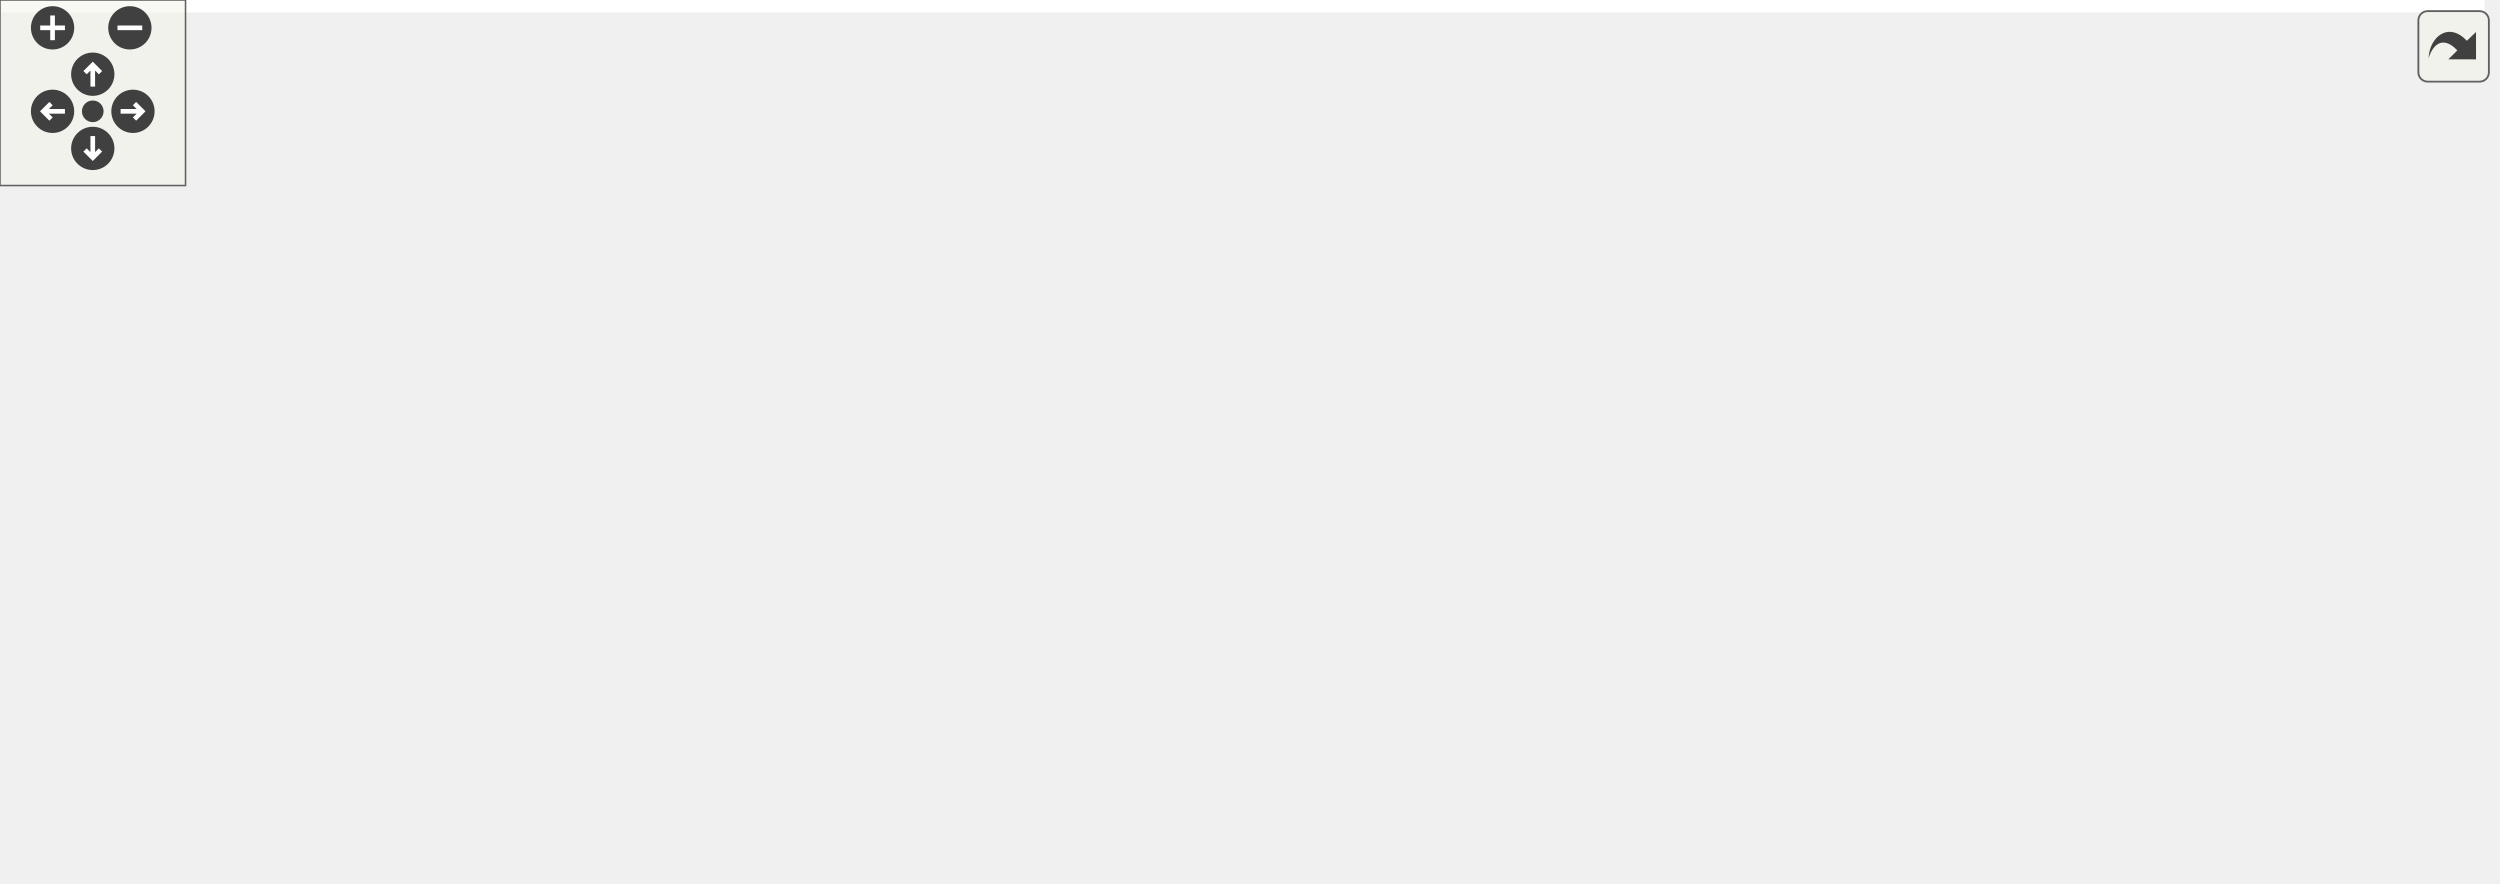
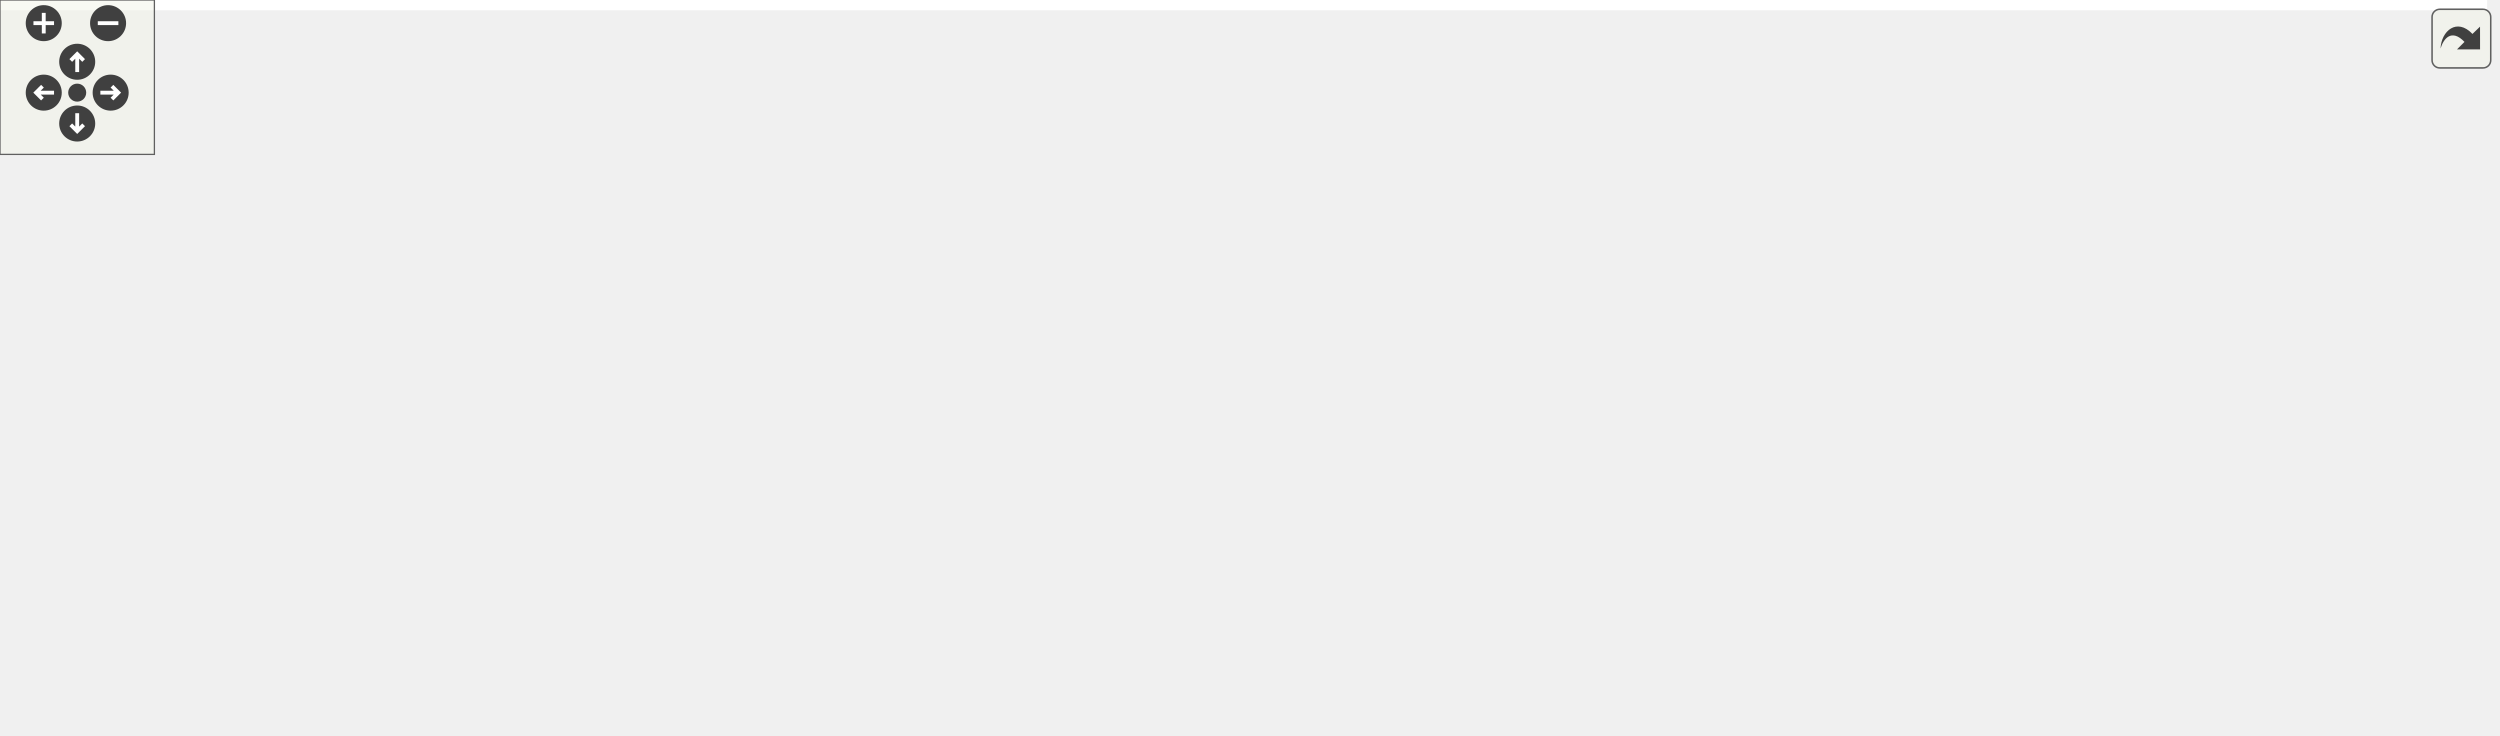
<svg xmlns="http://www.w3.org/2000/svg" xmlns:xlink="http://www.w3.org/1999/xlink" id="main" version="1.1" xml:space="preserve">
  <style type="text/css">
.edge:hover path { stroke: red; }
.edge:hover polygon { stroke: red; fill: red; }
</style>
  <defs>
    <circle id="rim" cx="0" cy="0" r="7" />
    <circle id="rim2" cx="0" cy="0" r="3.5" />
    <g id="zoomPlus">
      <use xlink:href="#rim" fill="#404040">
        <set attributeName="fill" to="#808080" begin="zoomplus.mouseover" end="zoomplus.mouseout" />
      </use>
      <path d="M-4,0h8M0,-4v8" fill="none" stroke="white" stroke-width="1.5" pointer-events="none" />
    </g>
    <g id="zoomMin">
      <use xlink:href="#rim" fill="#404040">
        <set attributeName="fill" to="#808080" begin="zoomminus.mouseover" end="zoomminus.mouseout" />
      </use>
      <path d="M-4,0h8" fill="none" stroke="white" stroke-width="1.5" pointer-events="none" />
    </g>
    <g id="dirArrow">
      <path fill="none" stroke="white" stroke-width="1.5" d="M0,-3.0v7 M-2.5,-0.5L0,-3.0L2.5,-0.5" />
    </g>
    <g id="resetDef">
      <use xlink:href="#rim2" fill="#404040">
        <set attributeName="fill" to="#808080" begin="reset.mouseover" end="reset.mouseout" />
      </use>
    </g>
  </defs>
  <svg id="graph" class="graph">
    <g id="viewport">
-       <polygon fill="white" stroke="transparent" points="-4,4 -4,-225 803.5,-225 803.5,4 -4,4" />
+       <polygon fill="white" stroke="transparent" points="-4,4 -4,-225 966.5,-225 966.5,4 -4,4" />
      <g id="node1" class="node">
        <g id="a_node1">
          <a xlink:title=" ">
-             <polygon fill="#bfbfbf" stroke="black" points="412,-201.5 412,-220.5 521,-220.5 521,-201.5 412,-201.5" />
-             <text text-anchor="middle" x="466.5" y="-208.5" font-family="Helvetica,sans-Serif" font-size="10.00">src/mesh/Filter.hpp</text>
+             <polygon fill="#bfbfbf" stroke="black" points="470,-201.5 470,-220.5 579,-220.5 579,-201.5 470,-201.5" />
+             <text text-anchor="middle" x="524.5" y="-208.5" font-family="Helvetica,sans-Serif" font-size="10.00">src/mesh/Filter.hpp</text>
          </a>
        </g>
      </g>
      <g id="node2" class="node">
        <g id="a_node2">
+           <a xlink:href="SphericalVertexCluster_8hpp.html" target="_top" xlink:title=" ">
+             <polygon fill="white" stroke="black" points="229,-134.5 229,-164.5 378,-164.5 378,-134.5 229,-134.5" />
+             <text text-anchor="start" x="237" y="-152.5" font-family="Helvetica,sans-Serif" font-size="10.00">src/mapping/impl/Spherical</text>
+             <text text-anchor="middle" x="303.5" y="-141.5" font-family="Helvetica,sans-Serif" font-size="10.00">VertexCluster.hpp</text>
+           </a>
+         </g>
+       </g>
+       <g id="edge1" class="edge">
+         <path fill="none" stroke="midnightblue" d="M483.12,-198.86C447.04,-189.14 394.52,-175.01 355.59,-164.52" />
+         <polygon fill="midnightblue" stroke="midnightblue" points="482.27,-202.25 492.84,-201.48 484.09,-195.5 482.27,-202.25" />
+       </g>
+       <g id="node3" class="node">
+         <g id="a_node3">
+           <a xlink:href="PartitionOfUnityMapping_8hpp.html" target="_top" xlink:title=" ">
+             <polygon fill="white" stroke="black" points="138.5,-67.5 138.5,-97.5 296.5,-97.5 296.5,-67.5 138.5,-67.5" />
+             <text text-anchor="start" x="146.5" y="-85.5" font-family="Helvetica,sans-Serif" font-size="10.00">src/mapping/PartitionOfUnity</text>
+             <text text-anchor="middle" x="217.5" y="-74.5" font-family="Helvetica,sans-Serif" font-size="10.00">Mapping.hpp</text>
+           </a>
+         </g>
+       </g>
+       <g id="edge5" class="edge">
+         <path fill="none" stroke="midnightblue" d="M459.42,-209.82C379.37,-208.08 250.26,-199.76 219.5,-165 203.18,-146.56 208.12,-115.53 212.96,-97.55" />
+         <polygon fill="midnightblue" stroke="midnightblue" points="459.83,-213.33 469.9,-210.02 459.96,-206.33 459.83,-213.33" />
+       </g>
+       <g id="node6" class="node">
+         <g id="a_node6">
          <a xlink:href="RadialBasisFctBaseMapping_8hpp.html" target="_top" xlink:title=" ">
-             <polygon fill="white" stroke="black" points="233.5,-134.5 233.5,-164.5 385.5,-164.5 385.5,-134.5 233.5,-134.5" />
-             <text text-anchor="start" x="241.5" y="-152.5" font-family="Helvetica,sans-Serif" font-size="10.00">src/mapping/RadialBasisFct</text>
-             <text text-anchor="middle" x="309.5" y="-141.5" font-family="Helvetica,sans-Serif" font-size="10.00">BaseMapping.hpp</text>
-           </a>
-         </g>
-       </g>
-       <g id="edge1" class="edge">
-         <path fill="none" stroke="midnightblue" d="M434.43,-197.85C408.93,-188.18 373.22,-174.65 346.5,-164.52" />
-         <polygon fill="midnightblue" stroke="midnightblue" points="433.41,-201.2 444.01,-201.48 435.9,-194.66 433.41,-201.2" />
-       </g>
-       <g id="node7" class="node">
-         <g id="a_node7">
-           <a xlink:href="RadialBasisFctMapping_8hpp.html" target="_top" xlink:title=" ">
-             <polygon fill="white" stroke="black" points="337.5,-67.5 337.5,-97.5 489.5,-97.5 489.5,-67.5 337.5,-67.5" />
-             <text text-anchor="start" x="345.5" y="-85.5" font-family="Helvetica,sans-Serif" font-size="10.00">src/mapping/RadialBasisFct</text>
-             <text text-anchor="middle" x="413.5" y="-74.5" font-family="Helvetica,sans-Serif" font-size="10.00">Mapping.hpp</text>
-           </a>
-         </g>
-       </g>
-       <g id="edge9" class="edge">
-         <path fill="none" stroke="midnightblue" d="M451.66,-193.84C444.91,-185.71 437.37,-175.4 432.5,-165 422.09,-142.76 417.14,-114.37 414.98,-97.64" />
-         <polygon fill="midnightblue" stroke="midnightblue" points="449.05,-196.17 458.25,-201.42 454.33,-191.58 449.05,-196.17" />
-       </g>
-       <g id="node9" class="node">
-         <g id="a_node9">
-           <a xlink:href="FilterTest_8cpp.html" target="_top" xlink:title=" ">
-             <polygon fill="white" stroke="black" points="442,-140 442,-159 597,-159 597,-140 442,-140" />
-             <text text-anchor="middle" x="519.5" y="-147" font-family="Helvetica,sans-Serif" font-size="10.00">src/mesh/tests/FilterTest.cpp</text>
-           </a>
-         </g>
-       </g>
-       <g id="edge10" class="edge">
-         <path fill="none" stroke="midnightblue" d="M480.75,-194C490.79,-182.74 503.82,-168.1 511.92,-159.01" />
-         <polygon fill="midnightblue" stroke="midnightblue" points="478.13,-191.68 474.09,-201.48 483.36,-196.34 478.13,-191.68" />
+             <polygon fill="white" stroke="black" points="396.5,-134.5 396.5,-164.5 548.5,-164.5 548.5,-134.5 396.5,-134.5" />
+             <text text-anchor="start" x="404.5" y="-152.5" font-family="Helvetica,sans-Serif" font-size="10.00">src/mapping/RadialBasisFct</text>
+             <text text-anchor="middle" x="472.5" y="-141.5" font-family="Helvetica,sans-Serif" font-size="10.00">BaseMapping.hpp</text>
+           </a>
+         </g>
+       </g>
+       <g id="edge6" class="edge">
+         <path fill="none" stroke="midnightblue" d="M510.35,-193.81C502.34,-184.65 492.43,-173.3 484.76,-164.52" />
+         <polygon fill="midnightblue" stroke="midnightblue" points="507.83,-196.25 517.05,-201.48 513.1,-191.64 507.83,-196.25" />
      </g>
      <g id="node10" class="node">
        <g id="a_node10">
+           <a xlink:href="RadialBasisFctMapping_8hpp.html" target="_top" xlink:title=" ">
+             <polygon fill="white" stroke="black" points="500.5,-67.5 500.5,-97.5 652.5,-97.5 652.5,-67.5 500.5,-67.5" />
+             <text text-anchor="start" x="508.5" y="-85.5" font-family="Helvetica,sans-Serif" font-size="10.00">src/mapping/RadialBasisFct</text>
+             <text text-anchor="middle" x="576.5" y="-74.5" font-family="Helvetica,sans-Serif" font-size="10.00">Mapping.hpp</text>
+           </a>
+         </g>
+       </g>
+       <g id="edge14" class="edge">
+         <path fill="none" stroke="midnightblue" d="M539.1,-193.51C545.59,-185.41 552.8,-175.21 557.5,-165 567.76,-142.69 572.75,-114.32 574.96,-97.61" />
+         <polygon fill="midnightblue" stroke="midnightblue" points="536.24,-191.47 532.49,-201.38 541.6,-195.97 536.24,-191.47" />
+       </g>
+       <g id="node12" class="node">
+         <g id="a_node12">
+           <a xlink:href="FilterTest_8cpp.html" target="_top" xlink:title=" ">
+             <polygon fill="white" stroke="black" points="605,-140 605,-159 760,-159 760,-140 605,-140" />
+             <text text-anchor="middle" x="682.5" y="-147" font-family="Helvetica,sans-Serif" font-size="10.00">src/mesh/tests/FilterTest.cpp</text>
+           </a>
+         </g>
+       </g>
+       <g id="edge15" class="edge">
+         <path fill="none" stroke="midnightblue" d="M556.54,-197.93C587.25,-186.37 632.82,-169.21 659.9,-159.01" />
+         <polygon fill="midnightblue" stroke="midnightblue" points="555.26,-194.68 547.14,-201.48 557.73,-201.23 555.26,-194.68" />
+       </g>
+       <g id="node13" class="node">
+         <g id="a_node13">
          <a xlink:href="ReceivedPartition_8cpp.html" target="_top" xlink:title=" ">
-             <polygon fill="white" stroke="black" points="615.5,-140 615.5,-159 799.5,-159 799.5,-140 615.5,-140" />
-             <text text-anchor="middle" x="707.5" y="-147" font-family="Helvetica,sans-Serif" font-size="10.00">src/partition/ReceivedPartition.cpp</text>
-           </a>
-         </g>
-       </g>
-       <g id="edge11" class="edge">
-         <path fill="none" stroke="midnightblue" d="M510.89,-199.04C557.68,-187.49 630.38,-169.54 673.03,-159.01" />
-         <polygon fill="midnightblue" stroke="midnightblue" points="509.9,-195.68 501.03,-201.48 511.58,-202.48 509.9,-195.68" />
-       </g>
-       <g id="node3" class="node">
-         <g id="a_node3">
-           <a xlink:href="PetRadialBasisFctMapping_8hpp.html" target="_top" xlink:title=" ">
-             <polygon fill="white" stroke="black" points="167.5,-67.5 167.5,-97.5 319.5,-97.5 319.5,-67.5 167.5,-67.5" />
-             <text text-anchor="start" x="175.5" y="-85.5" font-family="Helvetica,sans-Serif" font-size="10.00">src/mapping/PetRadialBasis</text>
-             <text text-anchor="middle" x="243.5" y="-74.5" font-family="Helvetica,sans-Serif" font-size="10.00">FctMapping.hpp</text>
-           </a>
-         </g>
+             <polygon fill="white" stroke="black" points="778.5,-140 778.5,-159 962.5,-159 962.5,-140 778.5,-140" />
+             <text text-anchor="middle" x="870.5" y="-147" font-family="Helvetica,sans-Serif" font-size="10.00">src/partition/ReceivedPartition.cpp</text>
+           </a>
+         </g>
+       </g>
+       <g id="edge16" class="edge">
+         <path fill="none" stroke="midnightblue" d="M584.05,-199.76C651,-188.25 758.5,-169.76 821.02,-159.01" />
+         <polygon fill="midnightblue" stroke="midnightblue" points="583.34,-196.33 574.07,-201.48 584.52,-203.23 583.34,-196.33" />
      </g>
      <g id="edge2" class="edge">
-         <path fill="none" stroke="midnightblue" d="M287.99,-127.31C278.09,-117.56 266.61,-106.26 257.79,-97.58" />
-         <polygon fill="midnightblue" stroke="midnightblue" points="285.6,-129.87 295.18,-134.4 290.51,-124.89 285.6,-129.87" />
-       </g>
-       <g id="edge6" class="edge">
-         <path fill="none" stroke="midnightblue" d="M340.68,-129.02C356.86,-118.9 376.27,-106.77 390.98,-97.58" />
-         <polygon fill="midnightblue" stroke="midnightblue" points="338.69,-126.13 332.07,-134.4 342.4,-132.06 338.69,-126.13" />
+         <path fill="none" stroke="midnightblue" d="M276.6,-128.17C263.45,-118.23 247.95,-106.51 236.12,-97.58" />
+         <polygon fill="midnightblue" stroke="midnightblue" points="274.75,-131.16 284.84,-134.4 278.97,-125.57 274.75,-131.16" />
      </g>
      <g id="node4" class="node">
        <g id="a_node4">
          <a xlink:href="MappingConfiguration_8cpp.html" target="_top" xlink:title=" ">
-             <polygon fill="white" stroke="black" points="334,-0.5 334,-30.5 481,-30.5 481,-0.5 334,-0.5" />
-             <text text-anchor="start" x="342" y="-18.5" font-family="Helvetica,sans-Serif" font-size="10.00">src/mapping/config</text>
-             <text text-anchor="middle" x="407.5" y="-7.5" font-family="Helvetica,sans-Serif" font-size="10.00">/MappingConfiguration.cpp</text>
+             <polygon fill="white" stroke="black" points="165,-0.5 165,-30.5 312,-30.5 312,-0.5 165,-0.5" />
+             <text text-anchor="start" x="173" y="-18.5" font-family="Helvetica,sans-Serif" font-size="10.00">src/mapping/config</text>
+             <text text-anchor="middle" x="238.5" y="-7.5" font-family="Helvetica,sans-Serif" font-size="10.00">/MappingConfiguration.cpp</text>
          </a>
        </g>
      </g>
      <g id="edge3" class="edge">
-         <path fill="none" stroke="midnightblue" d="M288.46,-63.68C314.76,-53.26 347.5,-40.28 371.98,-30.58" />
-         <polygon fill="midnightblue" stroke="midnightblue" points="287.09,-60.46 279.09,-67.4 289.67,-66.97 287.09,-60.46" />
+         <path fill="none" stroke="midnightblue" d="M225.19,-57.7C228.13,-48.59 231.39,-38.49 233.95,-30.58" />
+         <polygon fill="midnightblue" stroke="midnightblue" points="221.8,-56.8 222.06,-67.4 228.46,-58.96 221.8,-56.8" />
      </g>
      <g id="node5" class="node">
        <g id="a_node5">
-           <a xlink:href="PetRadialBasisFctMappingTest_8cpp.html" target="_top" xlink:title=" ">
-             <polygon fill="white" stroke="black" points="0,-0.5 0,-30.5 153,-30.5 153,-0.5 0,-0.5" />
-             <text text-anchor="start" x="8" y="-18.5" font-family="Helvetica,sans-Serif" font-size="10.00">src/mapping/tests/PetRadial</text>
-             <text text-anchor="middle" x="76.5" y="-7.5" font-family="Helvetica,sans-Serif" font-size="10.00">BasisFctMappingTest.cpp</text>
+           <a xlink:href="PartitionOfUnityMappingTest_8cpp.html" target="_top" xlink:title=" ">
+             <polygon fill="white" stroke="black" points="0,-0.5 0,-30.5 147,-30.5 147,-0.5 0,-0.5" />
+             <text text-anchor="start" x="8" y="-18.5" font-family="Helvetica,sans-Serif" font-size="10.00">src/mapping/tests/Partition</text>
+             <text text-anchor="middle" x="73.5" y="-7.5" font-family="Helvetica,sans-Serif" font-size="10.00">OfUnityMappingTest.cpp</text>
          </a>
        </g>
      </g>
      <g id="edge4" class="edge">
-         <path fill="none" stroke="midnightblue" d="M197.72,-63.68C170.94,-53.26 137.6,-40.28 112.67,-30.58" />
-         <polygon fill="midnightblue" stroke="midnightblue" points="196.67,-67.03 207.26,-67.4 199.21,-60.51 196.67,-67.03" />
-       </g>
-       <g id="node6" class="node">
-         <g id="a_node6">
-           <a xlink:href="ReceivedPartitionTest_8cpp.html" target="_top" xlink:title=" ">
-             <polygon fill="white" stroke="black" points="171,-0.5 171,-30.5 316,-30.5 316,-0.5 171,-0.5" />
-             <text text-anchor="start" x="179" y="-18.5" font-family="Helvetica,sans-Serif" font-size="10.00">src/partition/tests</text>
-             <text text-anchor="middle" x="243.5" y="-7.5" font-family="Helvetica,sans-Serif" font-size="10.00">/ReceivedPartitionTest.cpp</text>
-           </a>
-         </g>
-       </g>
-       <g id="edge5" class="edge">
-         <path fill="none" stroke="midnightblue" d="M243.5,-57.11C243.5,-48.15 243.5,-38.32 243.5,-30.58" />
-         <polygon fill="midnightblue" stroke="midnightblue" points="240,-57.4 243.5,-67.4 247,-57.4 240,-57.4" />
+         <path fill="none" stroke="midnightblue" d="M177.11,-63.27C154.18,-52.92 125.9,-40.15 104.68,-30.58" />
+         <polygon fill="midnightblue" stroke="midnightblue" points="175.7,-66.47 186.25,-67.4 178.58,-60.09 175.7,-66.47" />
+       </g>
+       <g id="node7" class="node">
+         <g id="a_node7">
+           <a xlink:href="PetRadialBasisFctMapping_8hpp.html" target="_top" xlink:title=" ">
+             <polygon fill="white" stroke="black" points="330.5,-67.5 330.5,-97.5 482.5,-97.5 482.5,-67.5 330.5,-67.5" />
+             <text text-anchor="start" x="338.5" y="-85.5" font-family="Helvetica,sans-Serif" font-size="10.00">src/mapping/PetRadialBasis</text>
+             <text text-anchor="middle" x="406.5" y="-74.5" font-family="Helvetica,sans-Serif" font-size="10.00">FctMapping.hpp</text>
+           </a>
+         </g>
      </g>
      <g id="edge7" class="edge">
-         <path fill="none" stroke="midnightblue" d="M411.28,-57.4C410.44,-48.37 409.52,-38.41 408.8,-30.58" />
-         <polygon fill="midnightblue" stroke="midnightblue" points="407.79,-57.76 412.2,-67.4 414.76,-57.12 407.79,-57.76" />
+         <path fill="none" stroke="midnightblue" d="M450.99,-127.31C441.09,-117.56 429.61,-106.26 420.79,-97.58" />
+         <polygon fill="midnightblue" stroke="midnightblue" points="448.6,-129.87 458.18,-134.4 453.51,-124.89 448.6,-129.87" />
+       </g>
+       <g id="edge11" class="edge">
+         <path fill="none" stroke="midnightblue" d="M503.68,-129.02C519.86,-118.9 539.27,-106.77 553.98,-97.58" />
+         <polygon fill="midnightblue" stroke="midnightblue" points="501.69,-126.13 495.07,-134.4 505.4,-132.06 501.69,-126.13" />
+       </g>
+       <g id="edge8" class="edge">
+         <path fill="none" stroke="midnightblue" d="M360.45,-63.68C333.5,-53.26 299.96,-40.28 274.88,-30.58" />
+         <polygon fill="midnightblue" stroke="midnightblue" points="359.46,-67.05 370.05,-67.4 361.98,-60.52 359.46,-67.05" />
      </g>
      <g id="node8" class="node">
        <g id="a_node8">
+           <a xlink:href="PetRadialBasisFctMappingTest_8cpp.html" target="_top" xlink:title=" ">
+             <polygon fill="white" stroke="black" points="330,-0.5 330,-30.5 483,-30.5 483,-0.5 330,-0.5" />
+             <text text-anchor="start" x="338" y="-18.5" font-family="Helvetica,sans-Serif" font-size="10.00">src/mapping/tests/PetRadial</text>
+             <text text-anchor="middle" x="406.5" y="-7.5" font-family="Helvetica,sans-Serif" font-size="10.00">BasisFctMappingTest.cpp</text>
+           </a>
+         </g>
+       </g>
+       <g id="edge9" class="edge">
+         <path fill="none" stroke="midnightblue" d="M406.5,-57.11C406.5,-48.15 406.5,-38.32 406.5,-30.58" />
+         <polygon fill="midnightblue" stroke="midnightblue" points="403,-57.4 406.5,-67.4 410,-57.4 403,-57.4" />
+       </g>
+       <g id="node9" class="node">
+         <g id="a_node9">
+           <a xlink:href="ReceivedPartitionTest_8cpp.html" target="_top" xlink:title=" ">
+             <polygon fill="white" stroke="black" points="501,-0.5 501,-30.5 646,-30.5 646,-0.5 501,-0.5" />
+             <text text-anchor="start" x="509" y="-18.5" font-family="Helvetica,sans-Serif" font-size="10.00">src/partition/tests</text>
+             <text text-anchor="middle" x="573.5" y="-7.5" font-family="Helvetica,sans-Serif" font-size="10.00">/ReceivedPartitionTest.cpp</text>
+           </a>
+         </g>
+       </g>
+       <g id="edge10" class="edge">
+         <path fill="none" stroke="midnightblue" d="M452.28,-63.68C479.06,-53.26 512.4,-40.28 537.33,-30.58" />
+         <polygon fill="midnightblue" stroke="midnightblue" points="450.79,-60.51 442.74,-67.4 453.33,-67.03 450.79,-60.51" />
+       </g>
+       <g id="edge12" class="edge">
+         <path fill="none" stroke="midnightblue" d="M493.73,-65.58C438,-54.86 365.17,-40.86 311.59,-30.55" />
+         <polygon fill="midnightblue" stroke="midnightblue" points="493.09,-69.02 503.58,-67.48 494.42,-62.15 493.09,-69.02" />
+       </g>
+       <g id="node11" class="node">
+         <g id="a_node11">
          <a xlink:href="RadialBasisFctMappingTest_8cpp.html" target="_top" xlink:title=" ">
-             <polygon fill="white" stroke="black" points="499.5,-0.5 499.5,-30.5 639.5,-30.5 639.5,-0.5 499.5,-0.5" />
-             <text text-anchor="start" x="507.5" y="-18.5" font-family="Helvetica,sans-Serif" font-size="10.00">src/mapping/tests/Radial</text>
-             <text text-anchor="middle" x="569.5" y="-7.5" font-family="Helvetica,sans-Serif" font-size="10.00">BasisFctMappingTest.cpp</text>
-           </a>
-         </g>
-       </g>
-       <g id="edge8" class="edge">
-         <path fill="none" stroke="midnightblue" d="M456.59,-63.54C481.56,-53.14 512.53,-40.24 535.72,-30.58" />
-         <polygon fill="midnightblue" stroke="midnightblue" points="455.23,-60.32 447.35,-67.4 457.93,-66.78 455.23,-60.32" />
+             <polygon fill="white" stroke="black" points="664.5,-0.5 664.5,-30.5 804.5,-30.5 804.5,-0.5 664.5,-0.5" />
+             <text text-anchor="start" x="672.5" y="-18.5" font-family="Helvetica,sans-Serif" font-size="10.00">src/mapping/tests/Radial</text>
+             <text text-anchor="middle" x="734.5" y="-7.5" font-family="Helvetica,sans-Serif" font-size="10.00">BasisFctMappingTest.cpp</text>
+           </a>
+         </g>
+       </g>
+       <g id="edge13" class="edge">
+         <path fill="none" stroke="midnightblue" d="M620.15,-63.54C645.43,-53.14 676.8,-40.24 700.28,-30.58" />
+         <polygon fill="midnightblue" stroke="midnightblue" points="618.7,-60.35 610.78,-67.4 621.36,-66.83 618.7,-60.35" />
      </g>
    </g>
  </svg>
  <g id="navigator" transform="translate(0 0)" fill="#404254">
    <rect fill="#f2f5e9" fill-opacity="0.5" stroke="#606060" stroke-width=".5" x="0" y="0" width="60" height="60" />
    <use id="zoomplus" xlink:href="#zoomPlus" x="17" y="9" />
    <use id="zoomminus" xlink:href="#zoomMin" x="42" y="9" />
    <use id="reset" xlink:href="#resetDef" x="30" y="36" />
    <g id="arrowUp" xlink:href="#dirArrow" transform="translate(30 24)">
      <use xlink:href="#rim" fill="#404040">
        <set attributeName="fill" to="#808080" begin="arrowUp.mouseover" end="arrowUp.mouseout" />
      </use>
      <path fill="none" stroke="white" stroke-width="1.5" d="M0,-3.0v7 M-2.5,-0.5L0,-3.0L2.5,-0.5" />
    </g>
    <g id="arrowRight" xlink:href="#dirArrow" transform="rotate(90) translate(36 -43)">
      <use xlink:href="#rim" fill="#404040">
        <set attributeName="fill" to="#808080" begin="arrowRight.mouseover" end="arrowRight.mouseout" />
      </use>
      <path fill="none" stroke="white" stroke-width="1.5" d="M0,-3.0v7 M-2.5,-0.5L0,-3.0L2.5,-0.5" />
    </g>
    <g id="arrowDown" xlink:href="#dirArrow" transform="rotate(180) translate(-30 -48)">
      <use xlink:href="#rim" fill="#404040">
        <set attributeName="fill" to="#808080" begin="arrowDown.mouseover" end="arrowDown.mouseout" />
      </use>
      <path fill="none" stroke="white" stroke-width="1.5" d="M0,-3.0v7 M-2.5,-0.5L0,-3.0L2.5,-0.5" />
    </g>
    <g id="arrowLeft" xlink:href="#dirArrow" transform="rotate(270) translate(-36 17)">
      <use xlink:href="#rim" fill="#404040">
        <set attributeName="fill" to="#808080" begin="arrowLeft.mouseover" end="arrowLeft.mouseout" />
      </use>
      <path fill="none" stroke="white" stroke-width="1.5" d="M0,-3.0v7 M-2.5,-0.5L0,-3.0L2.5,-0.5" />
    </g>
  </g>
  <svg viewBox="0 0 15 15" width="100%" height="30px" preserveAspectRatio="xMaxYMin meet">
    <g id="arrow_out" transform="scale(0.3 0.3)">
      <a xlink:href="Filter_8hpp__dep__incl_org.svg" target="_base">
        <rect id="button" ry="5" rx="5" y="6" x="6" height="38" width="38" fill="#f2f5e9" fill-opacity="0.5" stroke="#606060" stroke-width="1.0" />
        <path id="arrow" d="M 11.5,31.437 C 11.94,20.098 22.043,11.323 32.159,21.979 L 37.069,17.246 C 37.069,17.246 37.088,32 37.088,32 L 22.16,31.978 C 22.16,31.978 26.998,27.14 26.998,27.14 C 18.529,18.264 13.292,25.23 11.5,31.437 z" style="fill:#404040;" />
      </a>
    </g>
  </svg>
</svg>
